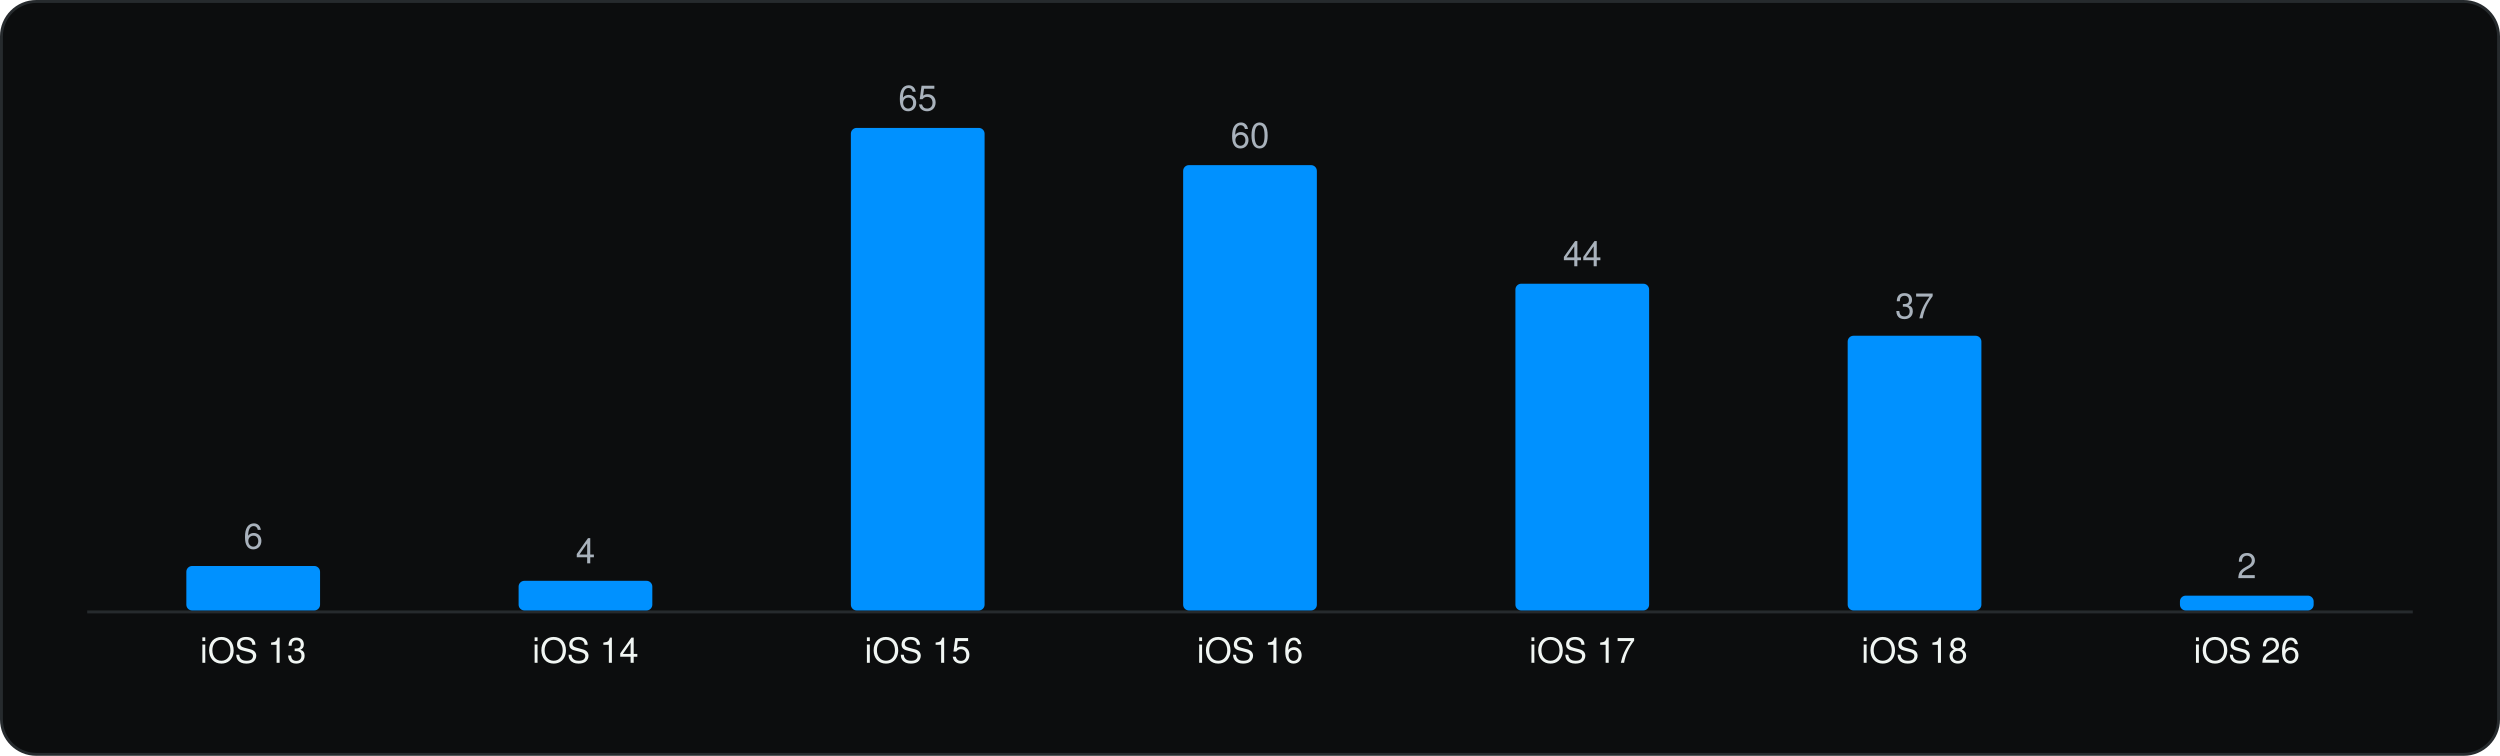
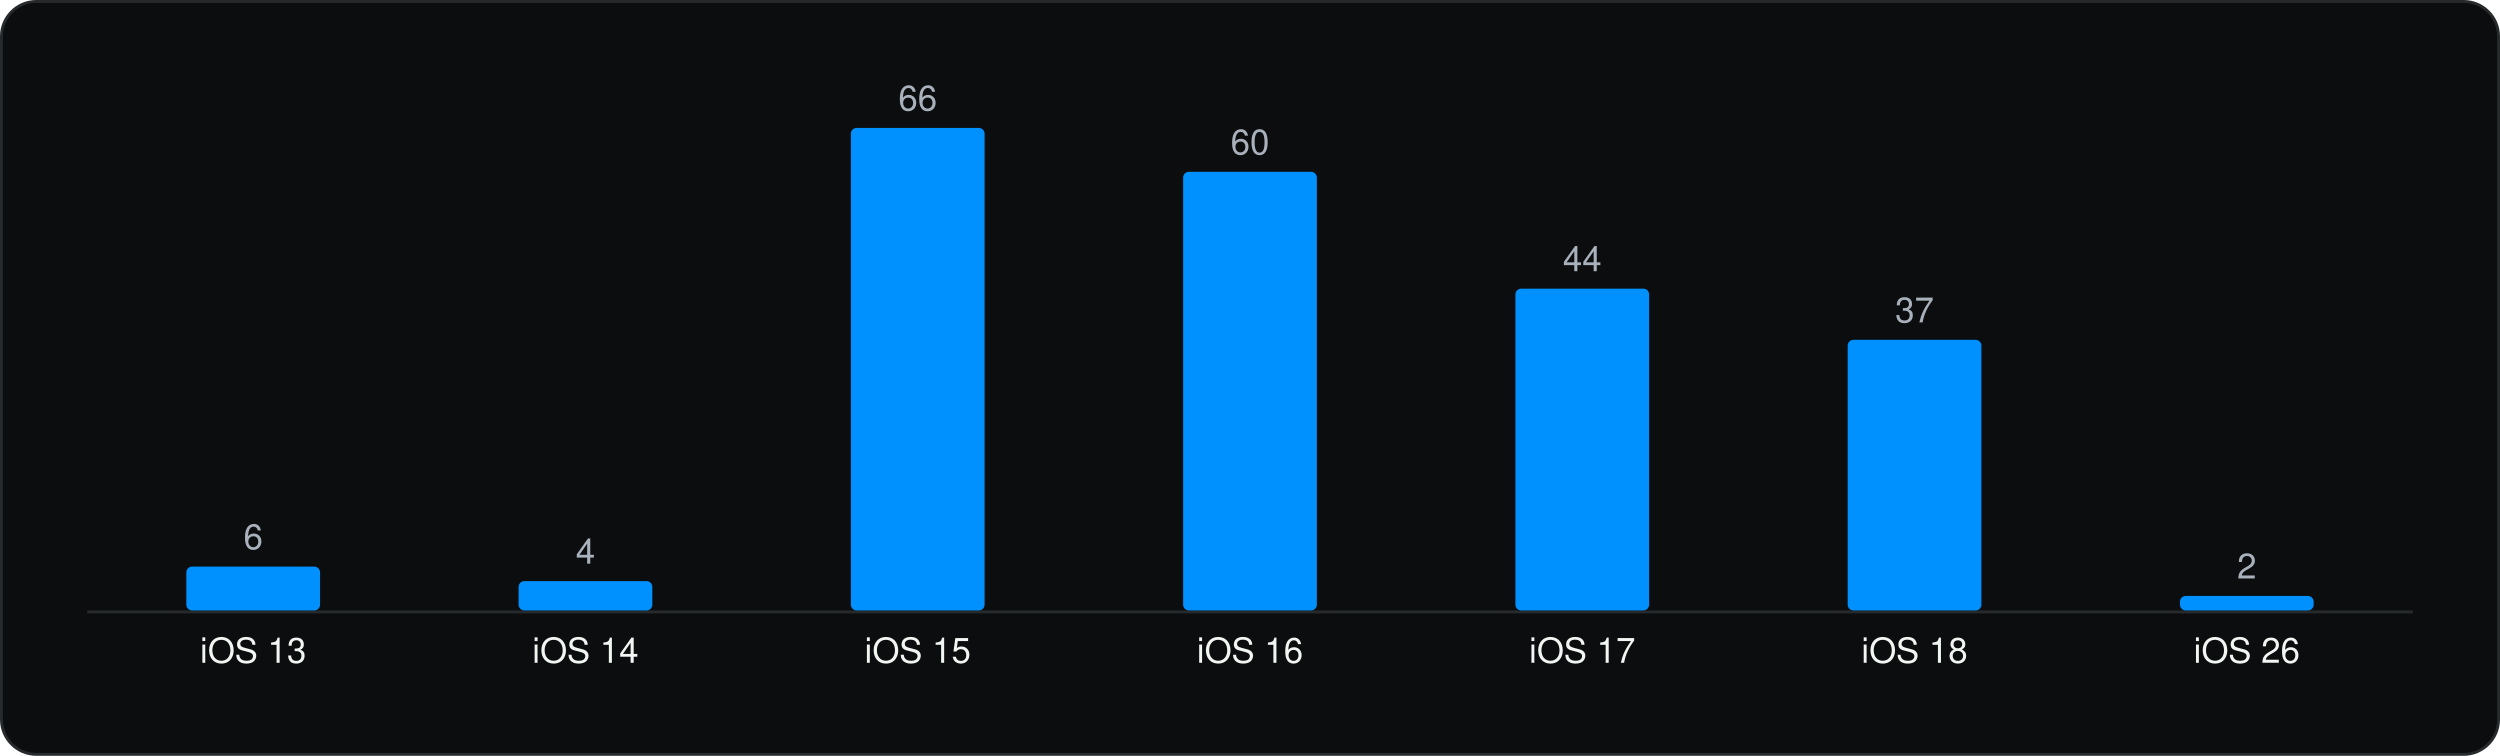
<svg xmlns="http://www.w3.org/2000/svg" viewBox="0 0 860 260" width="860" height="260" role="img" aria-label="Minimum iOS version" font-family="Geist, -apple-system, BlinkMacSystemFont, 'Segoe UI', Helvetica, Arial, sans-serif">
  <rect x="0.5" y="0.5" width="859" height="259" rx="12" fill="#0C0D0E" stroke="#262A2D" />
  <g transform="translate(20 20)">
    <line x1="10" y1="190.5" x2="810" y2="190.5" stroke="#262A2D" />
-     <rect x="44.1" y="174.7" width="46.0" height="15.3" rx="2" fill="#0091FF" />
-     <text x="67.1" y="168.7" font-size="12" text-anchor="middle" fill="#A9B2BC">6</text>
+     <rect x="44.1" y="174.9" width="46.0" height="15.1" rx="2" fill="#0091FF" />
+     <text x="67.1" y="168.9" font-size="12" text-anchor="middle" fill="#A9B2BC">6</text>
    <text x="67.1" y="208.0" font-size="12" text-anchor="middle" fill="#F1F6F3">iOS 13</text>
-     <rect x="158.4" y="179.8" width="46.0" height="10.2" rx="2" fill="#0091FF" />
-     <text x="181.4" y="173.8" font-size="12" text-anchor="middle" fill="#A9B2BC">4</text>
+     <rect x="158.4" y="179.9" width="46.0" height="10.1" rx="2" fill="#0091FF" />
+     <text x="181.4" y="173.9" font-size="12" text-anchor="middle" fill="#A9B2BC">4</text>
    <text x="181.4" y="208.0" font-size="12" text-anchor="middle" fill="#F1F6F3">iOS 14</text>
    <rect x="272.7" y="24.0" width="46.0" height="166.0" rx="2" fill="#0091FF" />
-     <text x="295.7" y="18.0" font-size="12" text-anchor="middle" fill="#A9B2BC">65</text>
+     <text x="295.7" y="18.0" font-size="12" text-anchor="middle" fill="#A9B2BC">66</text>
    <text x="295.7" y="208.0" font-size="12" text-anchor="middle" fill="#F1F6F3">iOS 15</text>
-     <rect x="387.0" y="36.8" width="46.0" height="153.2" rx="2" fill="#0091FF" />
-     <text x="410.0" y="30.8" font-size="12" text-anchor="middle" fill="#A9B2BC">60</text>
+     <rect x="387.0" y="39.1" width="46.0" height="150.9" rx="2" fill="#0091FF" />
+     <text x="410.0" y="33.1" font-size="12" text-anchor="middle" fill="#A9B2BC">60</text>
    <text x="410.0" y="208.0" font-size="12" text-anchor="middle" fill="#F1F6F3">iOS 16</text>
-     <rect x="501.3" y="77.6" width="46.0" height="112.4" rx="2" fill="#0091FF" />
-     <text x="524.3" y="71.6" font-size="12" text-anchor="middle" fill="#A9B2BC">44</text>
+     <rect x="501.3" y="79.3" width="46.0" height="110.7" rx="2" fill="#0091FF" />
+     <text x="524.3" y="73.3" font-size="12" text-anchor="middle" fill="#A9B2BC">44</text>
    <text x="524.3" y="208.0" font-size="12" text-anchor="middle" fill="#F1F6F3">iOS 17</text>
-     <rect x="615.6" y="95.5" width="46.0" height="94.5" rx="2" fill="#0091FF" />
-     <text x="638.6" y="89.5" font-size="12" text-anchor="middle" fill="#A9B2BC">37</text>
+     <rect x="615.6" y="96.9" width="46.0" height="93.1" rx="2" fill="#0091FF" />
+     <text x="638.6" y="90.9" font-size="12" text-anchor="middle" fill="#A9B2BC">37</text>
    <text x="638.6" y="208.0" font-size="12" text-anchor="middle" fill="#F1F6F3">iOS 18</text>
-     <rect x="729.9" y="184.9" width="46.0" height="5.1" rx="2" fill="#0091FF" />
-     <text x="752.9" y="178.9" font-size="12" text-anchor="middle" fill="#A9B2BC">2</text>
+     <rect x="729.9" y="185.0" width="46.0" height="5.0" rx="2" fill="#0091FF" />
+     <text x="752.9" y="179.0" font-size="12" text-anchor="middle" fill="#A9B2BC">2</text>
    <text x="752.9" y="208.0" font-size="12" text-anchor="middle" fill="#F1F6F3">iOS 26</text>
  </g>
</svg>
